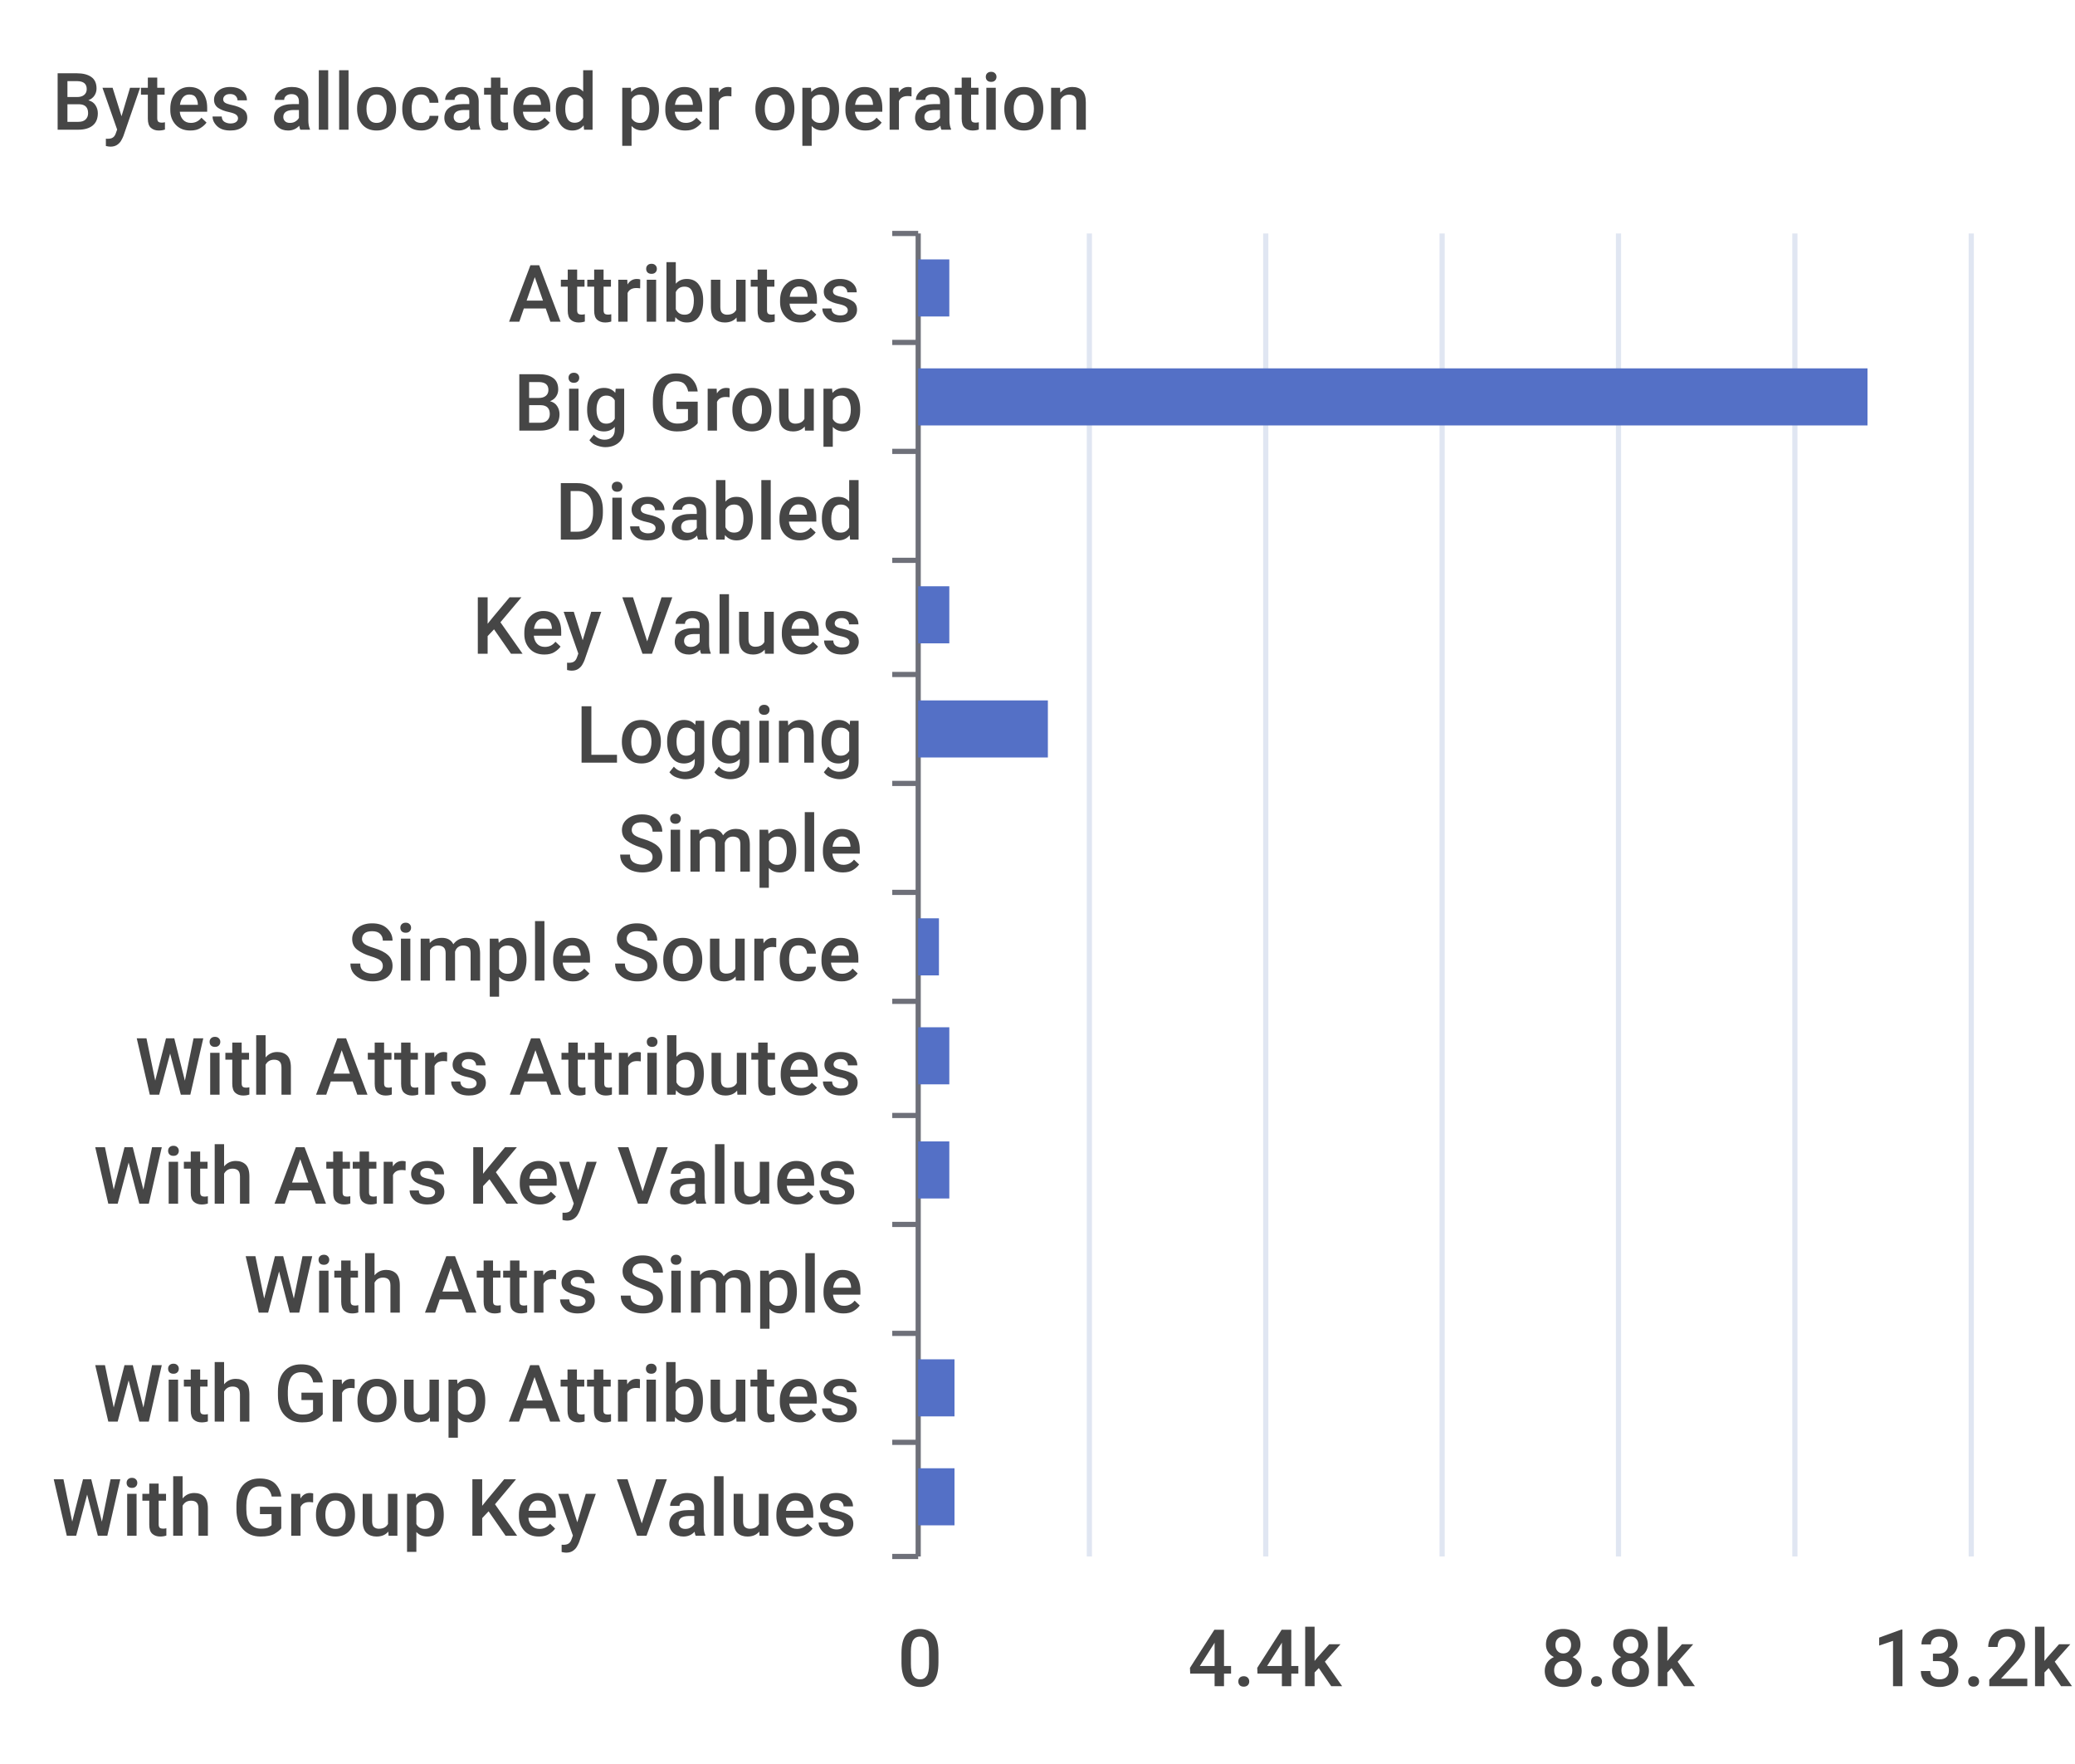
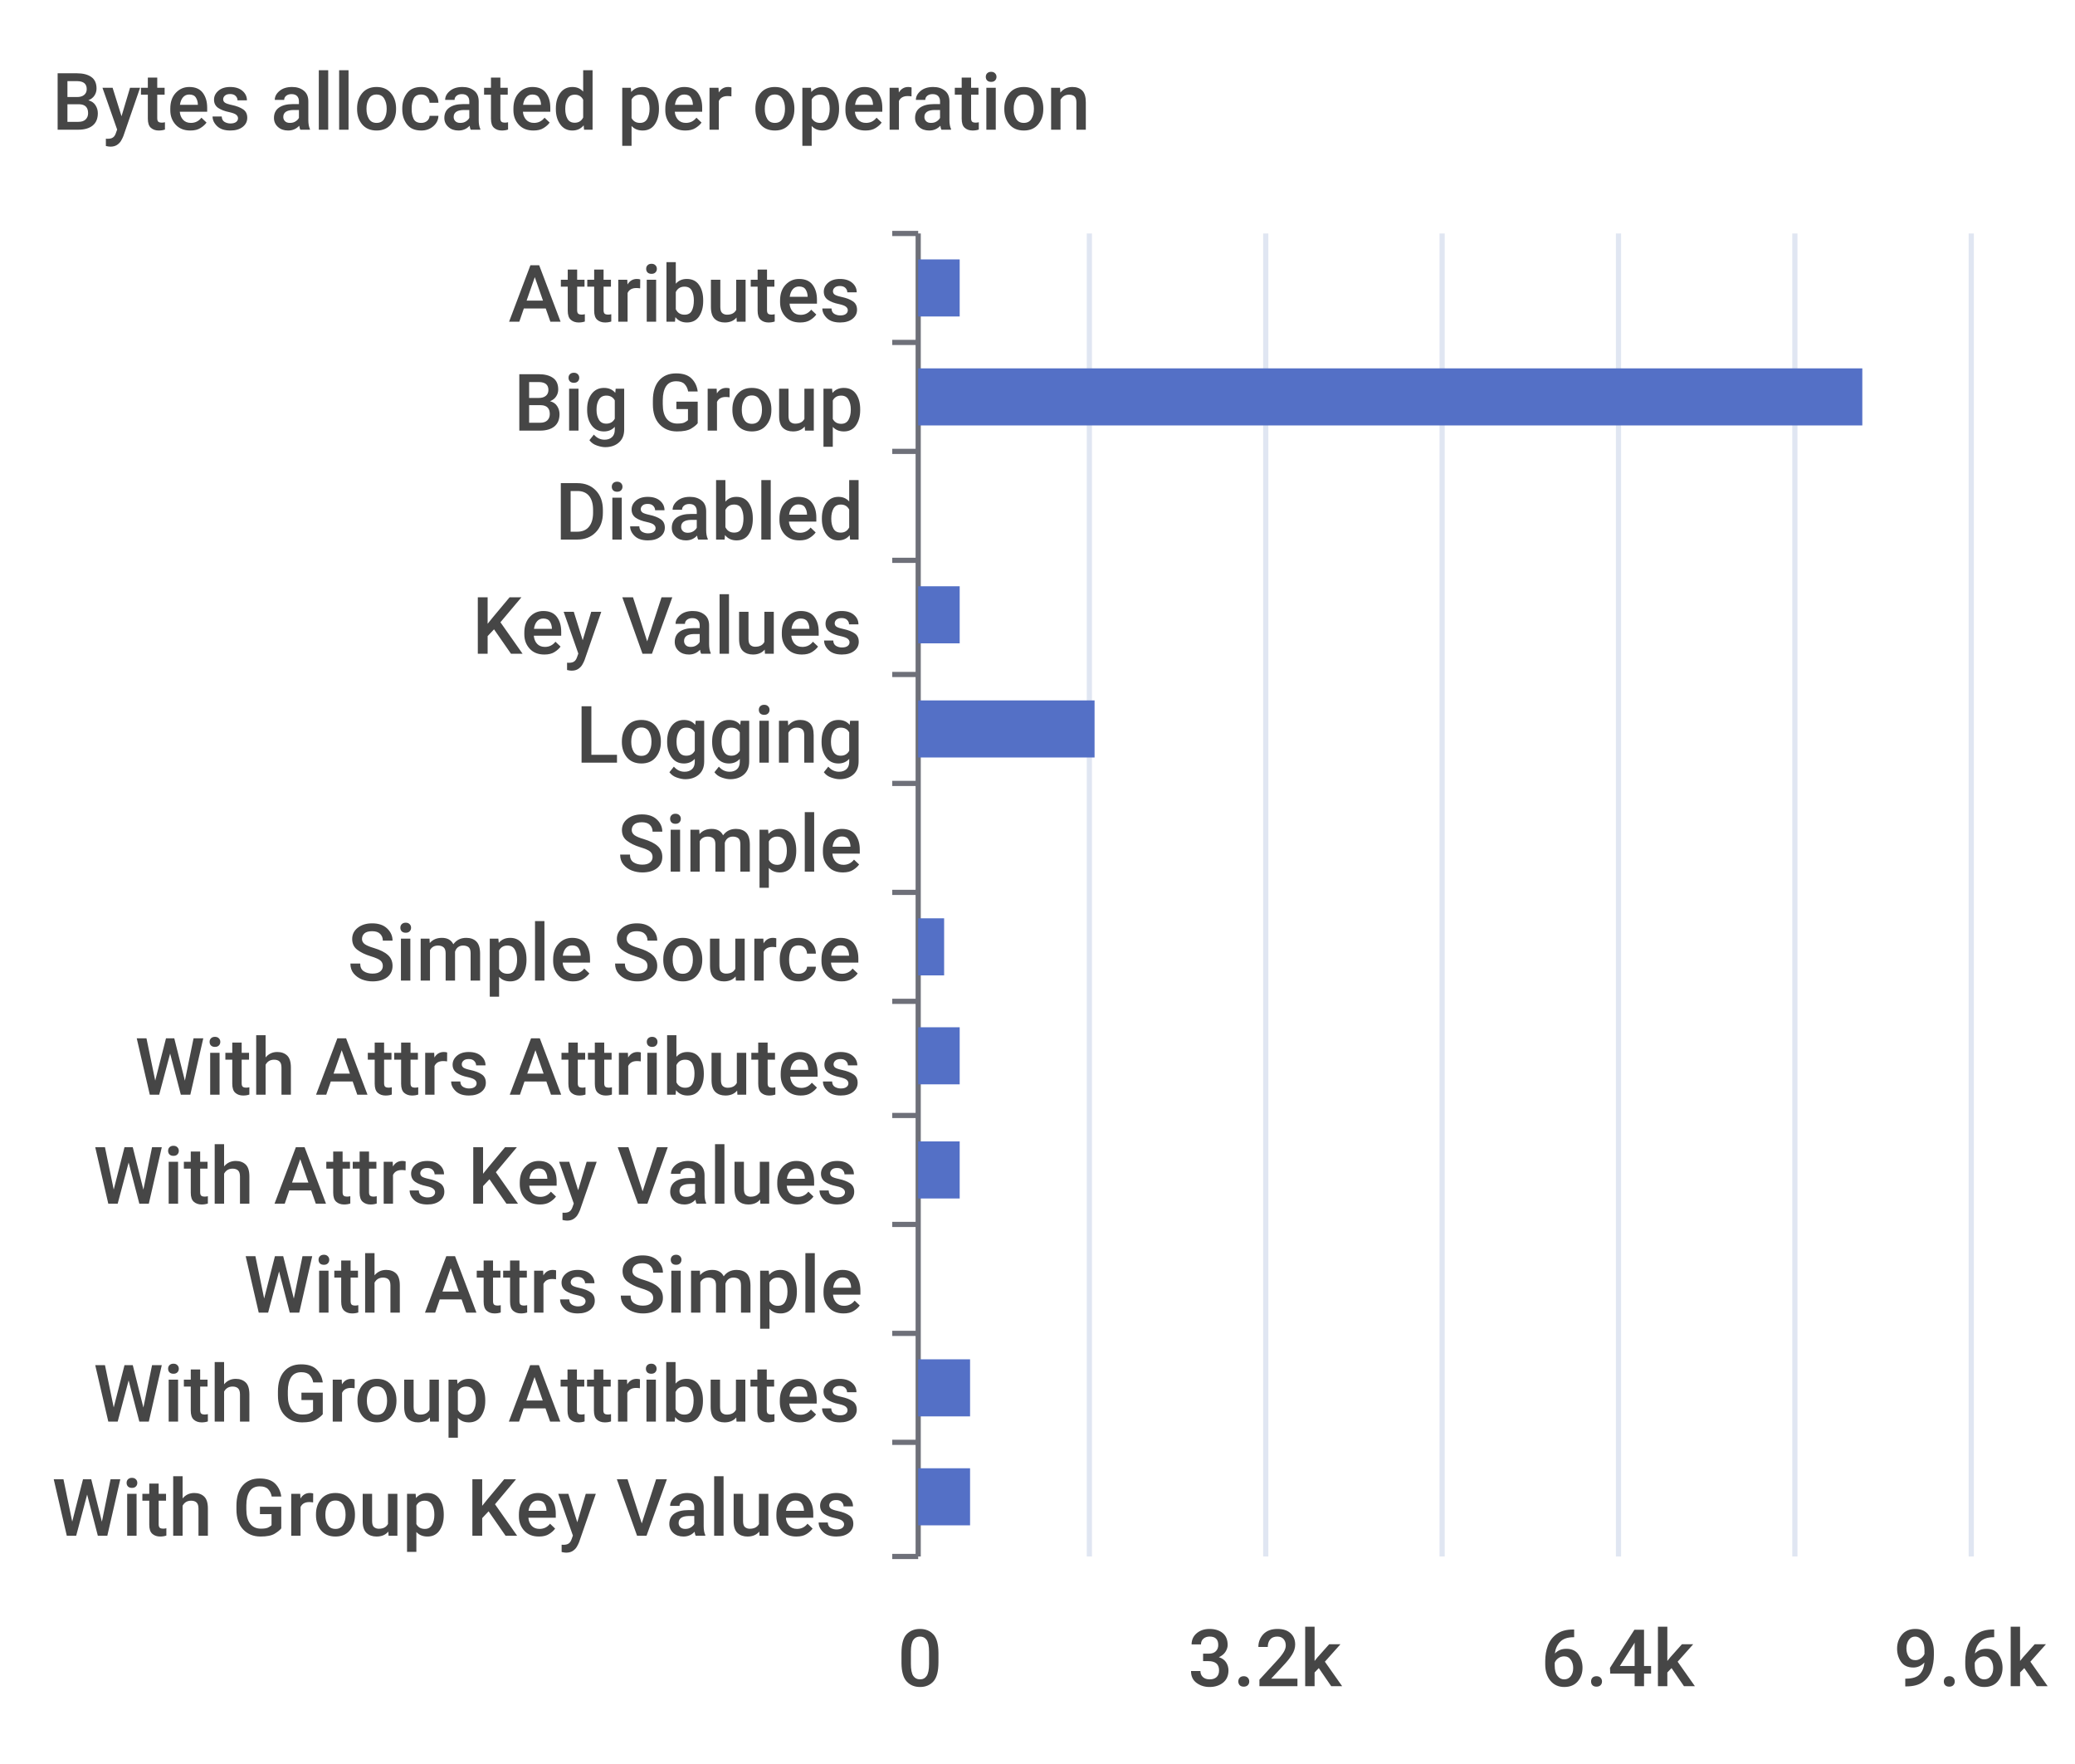
<svg xmlns="http://www.w3.org/2000/svg" width="400" height="340">\n<path d="M 0 0 L 400 0 L 400 340 L 0 340 L 0 0" style="stroke-width:0;stroke:none;fill:rgba(255,255,255,1.0)" />
  <text x="10" y="25" style="stroke-width:0;stroke:none;fill:rgba(70,70,70,1.0);font-size:15.3px;font-family:'Roboto Medium',sans-serif">Bytes allocated per operation</text>
  <path d="M 172 45 L 177 45" style="stroke-width:1;stroke:rgba(110,112,121,1.0);fill:none" />
  <path d="M 172 66 L 177 66" style="stroke-width:1;stroke:rgba(110,112,121,1.0);fill:none" />
  <path d="M 172 87 L 177 87" style="stroke-width:1;stroke:rgba(110,112,121,1.0);fill:none" />
  <path d="M 172 108 L 177 108" style="stroke-width:1;stroke:rgba(110,112,121,1.0);fill:none" />
  <path d="M 172 130 L 177 130" style="stroke-width:1;stroke:rgba(110,112,121,1.0);fill:none" />
  <path d="M 172 151 L 177 151" style="stroke-width:1;stroke:rgba(110,112,121,1.0);fill:none" />
  <path d="M 172 172 L 177 172" style="stroke-width:1;stroke:rgba(110,112,121,1.0);fill:none" />
  <path d="M 172 193 L 177 193" style="stroke-width:1;stroke:rgba(110,112,121,1.0);fill:none" />
  <path d="M 172 215 L 177 215" style="stroke-width:1;stroke:rgba(110,112,121,1.0);fill:none" />
  <path d="M 172 236 L 177 236" style="stroke-width:1;stroke:rgba(110,112,121,1.0);fill:none" />
  <path d="M 172 257 L 177 257" style="stroke-width:1;stroke:rgba(110,112,121,1.0);fill:none" />
  <path d="M 172 278 L 177 278" style="stroke-width:1;stroke:rgba(110,112,121,1.0);fill:none" />
  <path d="M 172 300 L 177 300" style="stroke-width:1;stroke:rgba(110,112,121,1.0);fill:none" />
  <path d="M 177 45 L 177 300" style="stroke-width:1;stroke:rgba(110,112,121,1.0);fill:none" />
  <text x="98" y="62" style="stroke-width:0;stroke:none;fill:rgba(70,70,70,1.0);font-size:15.3px;font-family:'Roboto Medium',sans-serif">Attributes</text>
  <text x="99" y="83" style="stroke-width:0;stroke:none;fill:rgba(70,70,70,1.0);font-size:15.3px;font-family:'Roboto Medium',sans-serif">Big Group</text>
  <text x="107" y="104" style="stroke-width:0;stroke:none;fill:rgba(70,70,70,1.0);font-size:15.3px;font-family:'Roboto Medium',sans-serif">Disabled</text>
  <text x="91" y="126" style="stroke-width:0;stroke:none;fill:rgba(70,70,70,1.0);font-size:15.3px;font-family:'Roboto Medium',sans-serif">Key Values</text>
  <text x="111" y="147" style="stroke-width:0;stroke:none;fill:rgba(70,70,70,1.0);font-size:15.3px;font-family:'Roboto Medium',sans-serif">Logging</text>
  <text x="119" y="168" style="stroke-width:0;stroke:none;fill:rgba(70,70,70,1.0);font-size:15.3px;font-family:'Roboto Medium',sans-serif">Simple</text>
  <text x="67" y="189" style="stroke-width:0;stroke:none;fill:rgba(70,70,70,1.0);font-size:15.3px;font-family:'Roboto Medium',sans-serif">Simple Source</text>
  <text x="26" y="211" style="stroke-width:0;stroke:none;fill:rgba(70,70,70,1.0);font-size:15.3px;font-family:'Roboto Medium',sans-serif">With Attrs Attributes</text>
  <text x="18" y="232" style="stroke-width:0;stroke:none;fill:rgba(70,70,70,1.0);font-size:15.3px;font-family:'Roboto Medium',sans-serif">With Attrs Key Values</text>
  <text x="47" y="253" style="stroke-width:0;stroke:none;fill:rgba(70,70,70,1.0);font-size:15.3px;font-family:'Roboto Medium',sans-serif">With Attrs Simple</text>
  <text x="18" y="274" style="stroke-width:0;stroke:none;fill:rgba(70,70,70,1.0);font-size:15.3px;font-family:'Roboto Medium',sans-serif">With Group Attributes</text>
  <text x="10" y="296" style="stroke-width:0;stroke:none;fill:rgba(70,70,70,1.0);font-size:15.3px;font-family:'Roboto Medium',sans-serif">With Group Key Values</text>
  <text x="173" y="325" style="stroke-width:0;stroke:none;fill:rgba(70,70,70,1.0);font-size:15.3px;font-family:'Roboto Medium',sans-serif">0</text>
-   <text x="229" y="325" style="stroke-width:0;stroke:none;fill:rgba(70,70,70,1.0);font-size:15.3px;font-family:'Roboto Medium',sans-serif">4.4k</text>
-   <text x="297" y="325" style="stroke-width:0;stroke:none;fill:rgba(70,70,70,1.0);font-size:15.3px;font-family:'Roboto Medium',sans-serif">8.8k</text>
-   <text x="361" y="325" style="stroke-width:0;stroke:none;fill:rgba(70,70,70,1.0);font-size:15.3px;font-family:'Roboto Medium',sans-serif">13.2k</text>
+   <text x="229" y="325" style="stroke-width:0;stroke:none;fill:rgba(70,70,70,1.0);font-size:15.3px;font-family:'Roboto Medium',sans-serif">3.2k</text>
+   <text x="297" y="325" style="stroke-width:0;stroke:none;fill:rgba(70,70,70,1.0);font-size:15.3px;font-family:'Roboto Medium',sans-serif">6.4k</text>
+   <text x="365" y="325" style="stroke-width:0;stroke:none;fill:rgba(70,70,70,1.0);font-size:15.3px;font-family:'Roboto Medium',sans-serif">9.6k</text>
  <path d="M 210 45 L 210 300" style="stroke-width:1;stroke:rgba(224,230,242,1.0);fill:none" />
  <path d="M 244 45 L 244 300" style="stroke-width:1;stroke:rgba(224,230,242,1.0);fill:none" />
  <path d="M 278 45 L 278 300" style="stroke-width:1;stroke:rgba(224,230,242,1.0);fill:none" />
  <path d="M 312 45 L 312 300" style="stroke-width:1;stroke:rgba(224,230,242,1.0);fill:none" />
  <path d="M 346 45 L 346 300" style="stroke-width:1;stroke:rgba(224,230,242,1.0);fill:none" />
  <path d="M 380 45 L 380 300" style="stroke-width:1;stroke:rgba(224,230,242,1.0);fill:none" />
-   <path d="M 177 283 L 184 283 L 184 294 L 177 294 L 177 283" style="stroke-width:0;stroke:none;fill:rgba(84,112,198,1.0)" />
-   <path d="M 177 262 L 184 262 L 184 273 L 177 273 L 177 262" style="stroke-width:0;stroke:none;fill:rgba(84,112,198,1.0)" />
+   <path d="M 177 283 L 187 283 L 187 294 L 177 294 L 177 283" style="stroke-width:0;stroke:none;fill:rgba(84,112,198,1.0)" />
+   <path d="M 177 262 L 187 262 L 187 273 L 177 273 L 177 262" style="stroke-width:0;stroke:none;fill:rgba(84,112,198,1.0)" />
  <path d="M 177 241 L 177 241 L 177 252 L 177 252 L 177 241" style="stroke-width:0;stroke:none;fill:rgba(84,112,198,1.0)" />
-   <path d="M 177 220 L 183 220 L 183 231 L 177 231 L 177 220" style="stroke-width:0;stroke:none;fill:rgba(84,112,198,1.0)" />
-   <path d="M 177 198 L 183 198 L 183 209 L 177 209 L 177 198" style="stroke-width:0;stroke:none;fill:rgba(84,112,198,1.0)" />
-   <path d="M 177 177 L 181 177 L 181 188 L 177 188 L 177 177" style="stroke-width:0;stroke:none;fill:rgba(84,112,198,1.0)" />
+   <path d="M 177 220 L 185 220 L 185 231 L 177 231 L 177 220" style="stroke-width:0;stroke:none;fill:rgba(84,112,198,1.0)" />
+   <path d="M 177 198 L 185 198 L 185 209 L 177 209 L 177 198" style="stroke-width:0;stroke:none;fill:rgba(84,112,198,1.0)" />
+   <path d="M 177 177 L 182 177 L 182 188 L 177 188 L 177 177" style="stroke-width:0;stroke:none;fill:rgba(84,112,198,1.0)" />
  <path d="M 177 156 L 177 156 L 177 167 L 177 167 L 177 156" style="stroke-width:0;stroke:none;fill:rgba(84,112,198,1.0)" />
-   <path d="M 177 135 L 202 135 L 202 146 L 177 146 L 177 135" style="stroke-width:0;stroke:none;fill:rgba(84,112,198,1.0)" />
-   <path d="M 177 113 L 183 113 L 183 124 L 177 124 L 177 113" style="stroke-width:0;stroke:none;fill:rgba(84,112,198,1.0)" />
+   <path d="M 177 135 L 211 135 L 211 146 L 177 146 L 177 135" style="stroke-width:0;stroke:none;fill:rgba(84,112,198,1.0)" />
+   <path d="M 177 113 L 185 113 L 185 124 L 177 124 L 177 113" style="stroke-width:0;stroke:none;fill:rgba(84,112,198,1.0)" />
  <path d="M 177 92 L 177 92 L 177 103 L 177 103 L 177 92" style="stroke-width:0;stroke:none;fill:rgba(84,112,198,1.0)" />
-   <path d="M 177 71 L 360 71 L 360 82 L 177 82 L 177 71" style="stroke-width:0;stroke:none;fill:rgba(84,112,198,1.0)" />
-   <path d="M 177 50 L 183 50 L 183 61 L 177 61 L 177 50" style="stroke-width:0;stroke:none;fill:rgba(84,112,198,1.0)" />
+   <path d="M 177 71 L 359 71 L 359 82 L 177 82 L 177 71" style="stroke-width:0;stroke:none;fill:rgba(84,112,198,1.0)" />
+   <path d="M 177 50 L 185 50 L 185 61 L 177 61 L 177 50" style="stroke-width:0;stroke:none;fill:rgba(84,112,198,1.0)" />
</svg>
